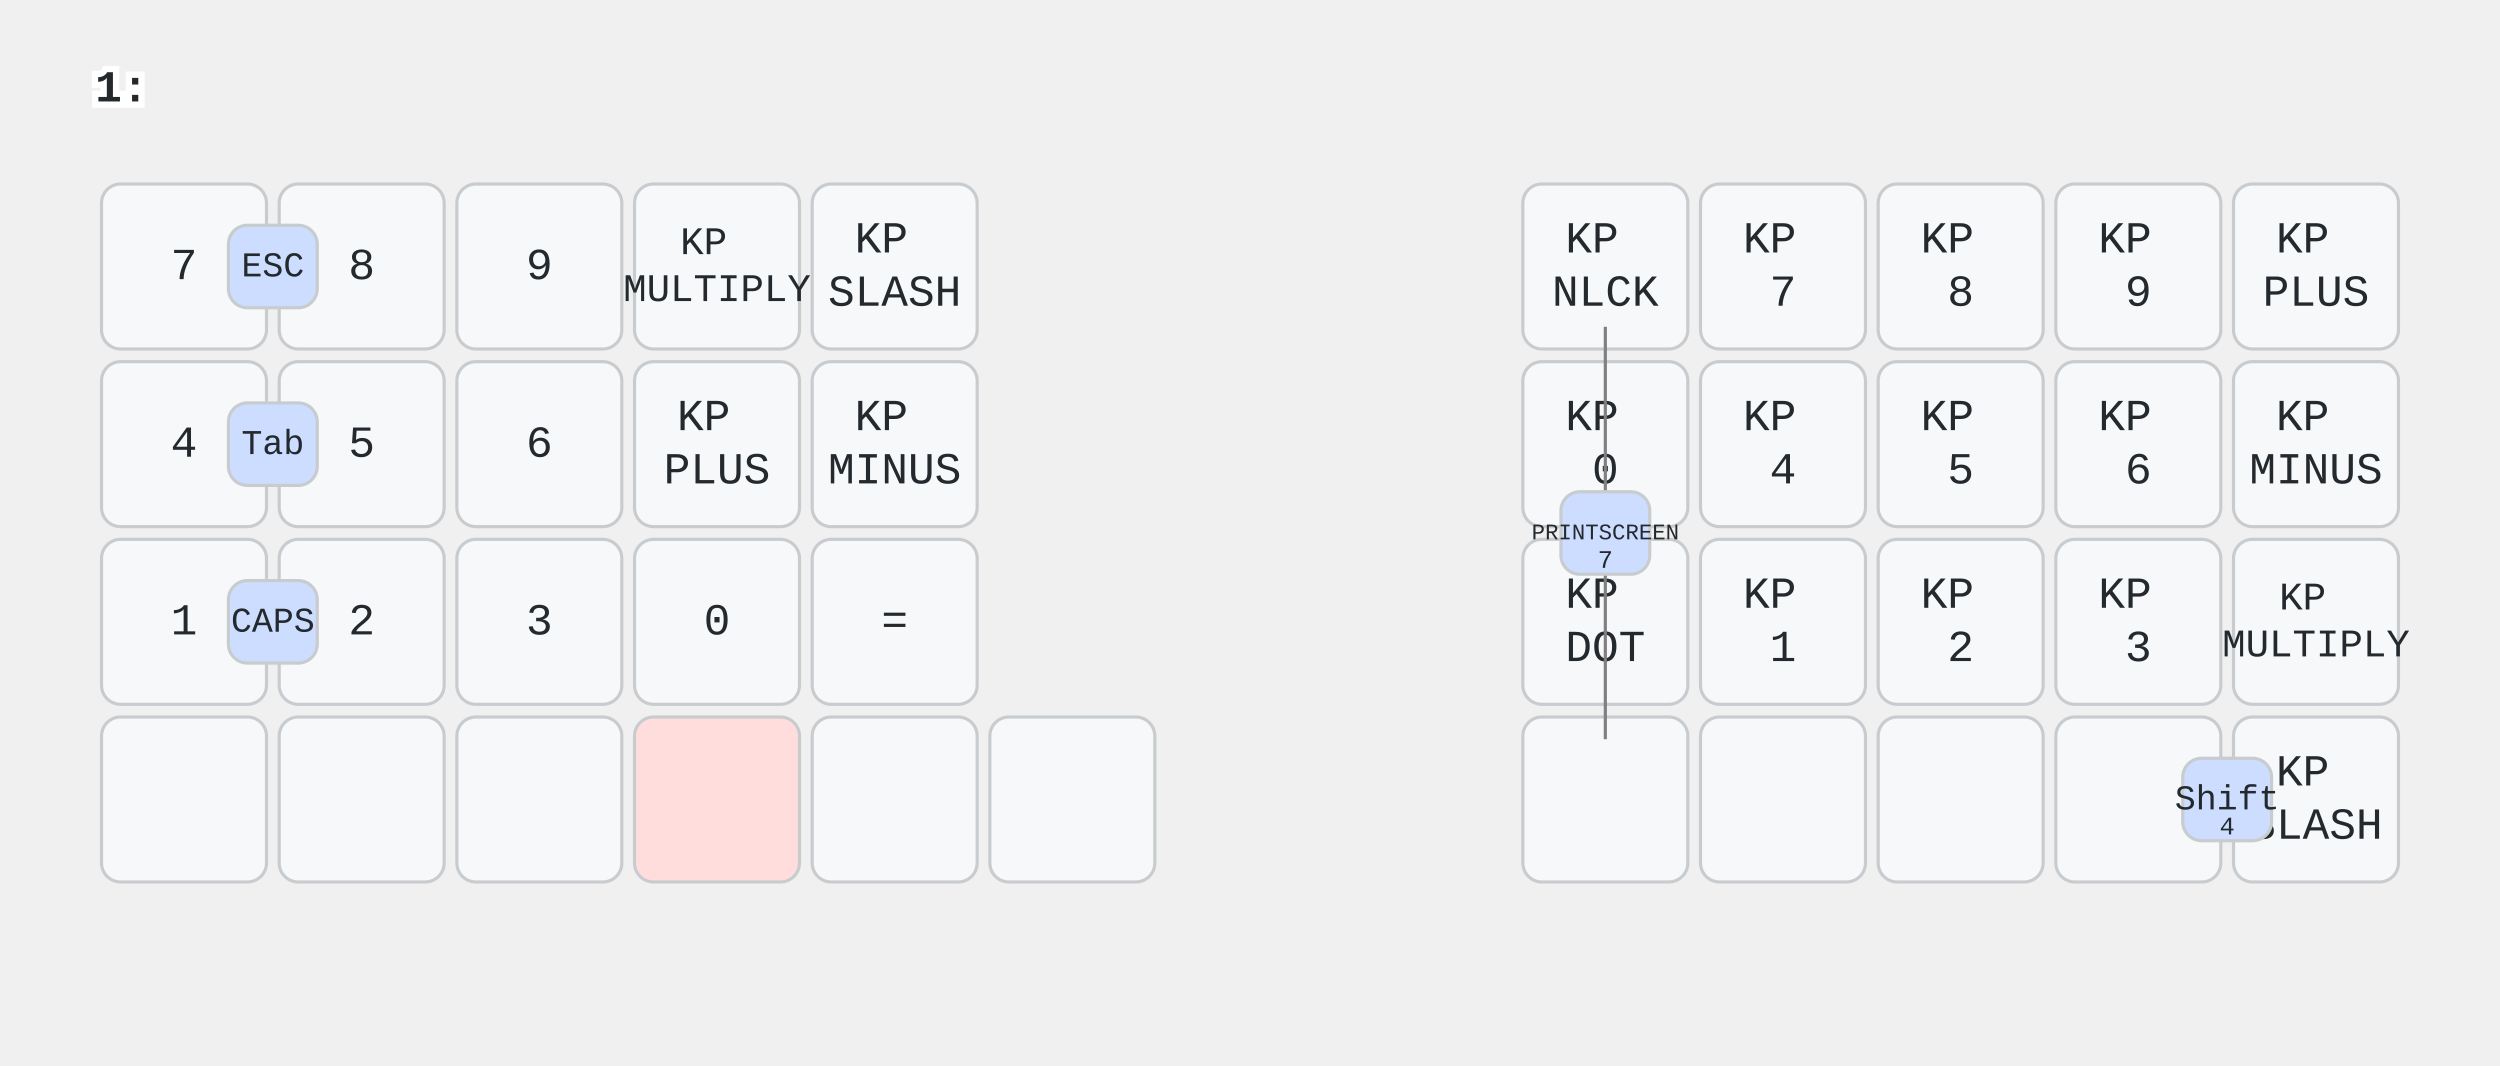
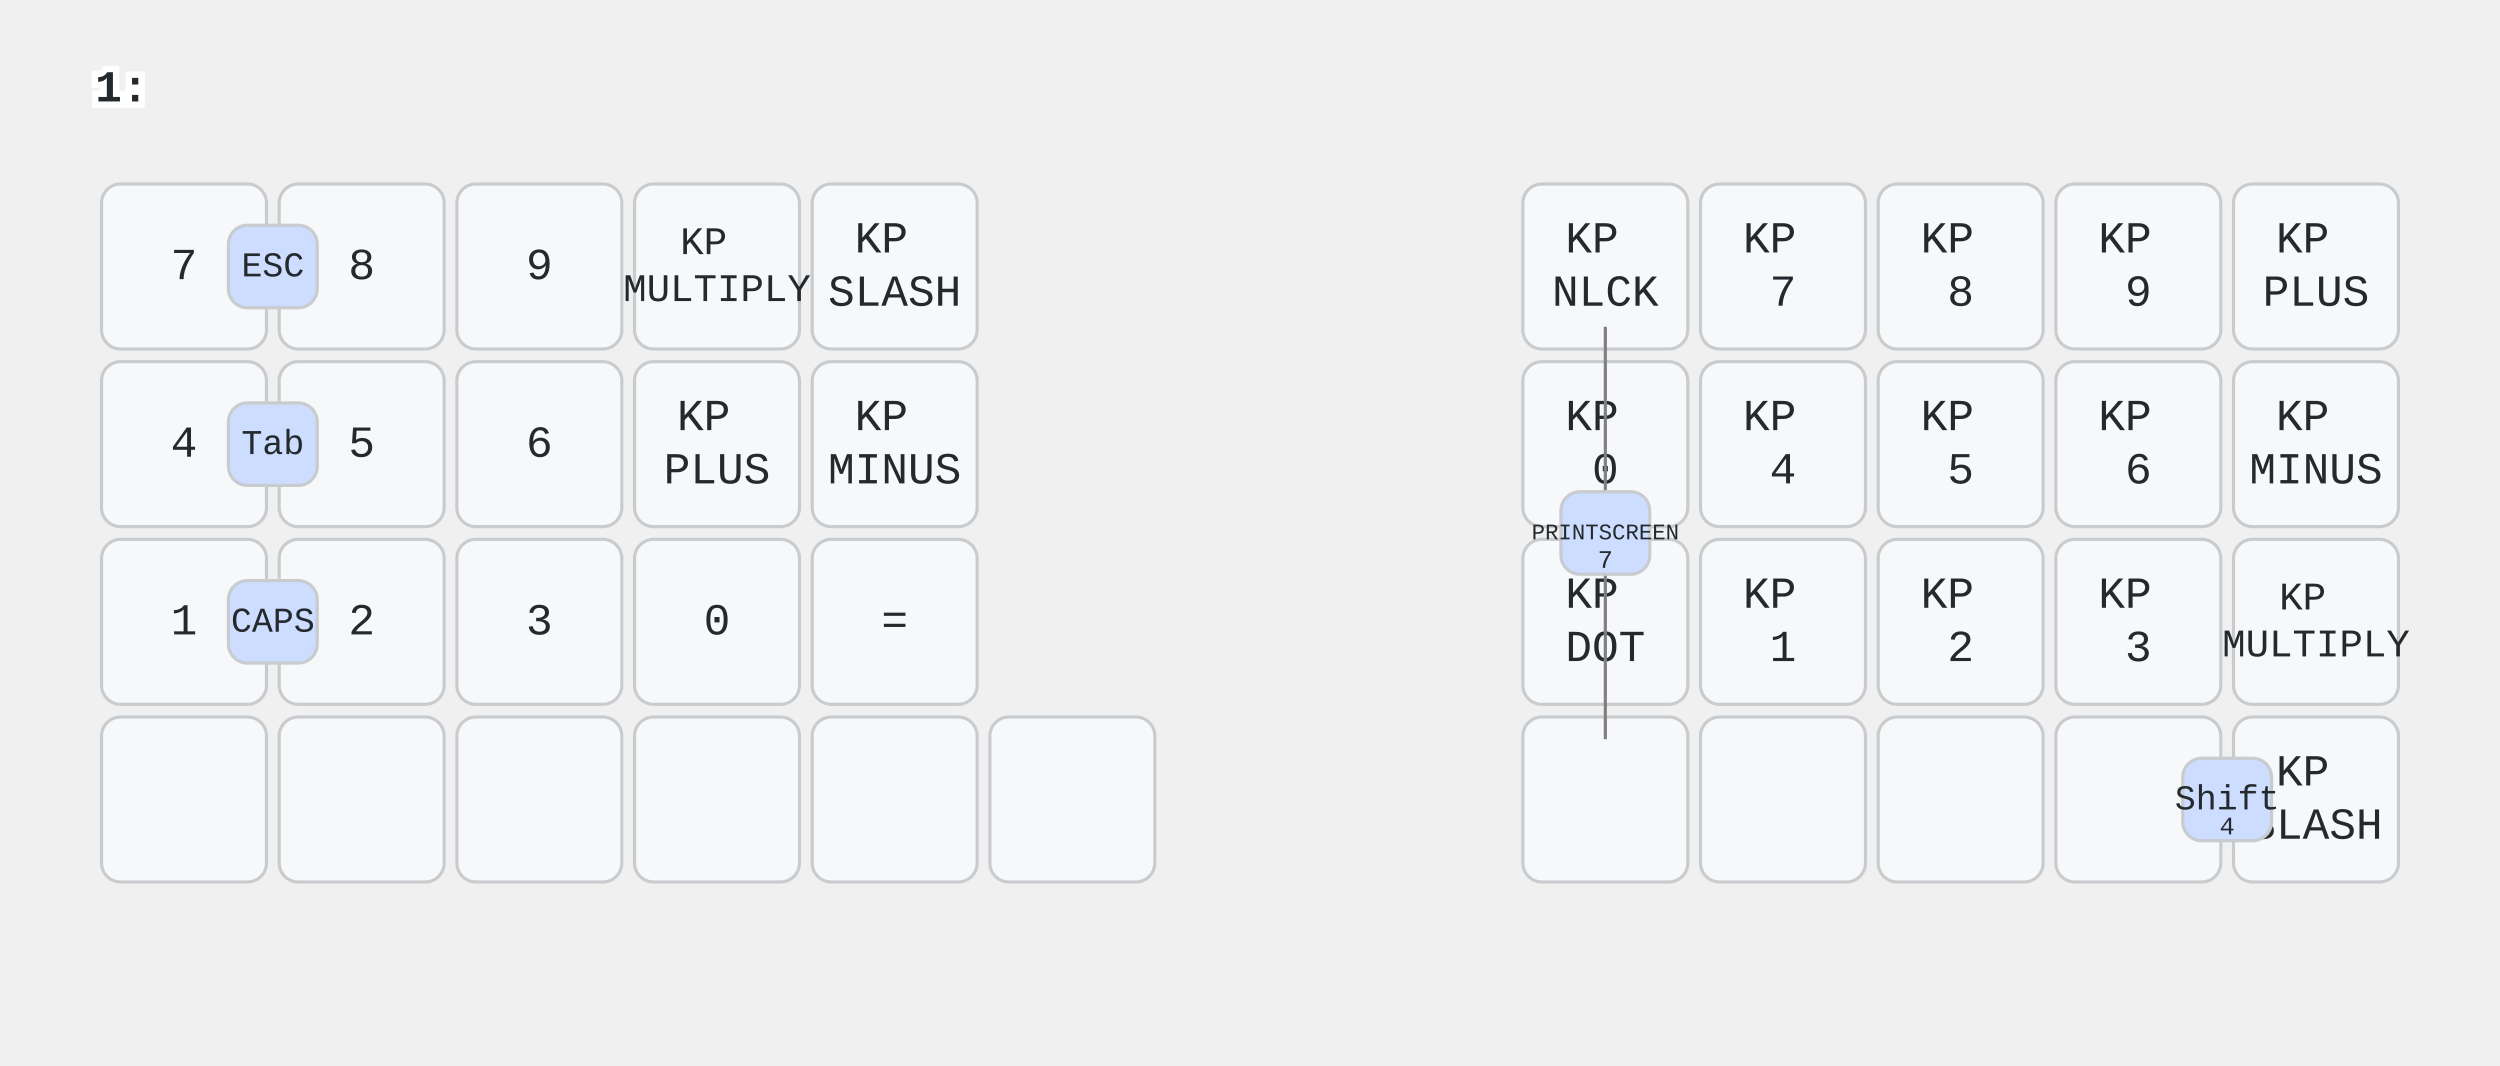
<svg xmlns="http://www.w3.org/2000/svg" width="788" height="336" viewBox="0 0 788 336" class="keymap">
  <style>/* inherit to force styles through use tags */
svg path {
    fill: inherit;
}

/* font and background color specifications */
svg.keymap {
    font-family: SFMono-Regular,Consolas,Liberation Mono,Menlo,monospace;
    font-size: 14px;
    font-kerning: normal;
    text-rendering: optimizeLegibility;
    fill: #24292e;
}

/* default key styling */
rect.key {
    fill: #f6f8fa;
}

rect.key, rect.combo {
    stroke: #c9cccf;
    stroke-width: 1;
}

/* default key side styling, only used is draw_key_sides is set */
rect.side {
    filter: brightness(90%);
}

/* color accent for combo boxes */
rect.combo, rect.combo-separate {
    fill: #cdf;
}

/* color accent for held keys */
rect.held, rect.combo.held {
    fill: #fdd;
}

/* color accent for ghost (optional) keys */
rect.ghost, rect.combo.ghost {
    stroke-dasharray: 4, 4;
    stroke-width: 2;
}

text {
    text-anchor: middle;
    dominant-baseline: middle;
}

/* styling for layer labels */
text.label {
    font-weight: bold;
    text-anchor: start;
    stroke: white;
    stroke-width: 4;
    paint-order: stroke;
}

/* styling for optional footer */
text.footer {
    text-anchor: end;
    dominant-baseline: auto;
    stroke: white;
    stroke-width: 4;
    paint-order: stroke;
}

/* styling for combo tap, and key non-tap label text */
text.combo, text.hold, text.shifted, text.left, text.right, text.tl, text.tr, text.bl, text.br {
    font-size: 11px;
}

text.hold, text.bl, text.br {
    text-anchor: middle;
    dominant-baseline: auto;
}

text.shifted, text.tl, text.tr {
    text-anchor: middle;
    dominant-baseline: hanging;
}

text.left, text.tl, text.bl {
    text-anchor: start;
}

text.right, text.tr, text.br {
    text-anchor: end;
}

text.layer-activator {
    text-decoration: underline;
}

/* styling for hold/shifted label text in combo box */
text.combo.hold, text.combo.shifted, text.combo.left, text.combo.right {
    font-size: 8px;
}

/* lighter symbol for transparent keys */
text.trans {
    fill: #7b7e81;
}

/* styling for combo dendrons */
path.combo {
    stroke-width: 1;
    stroke: gray;
    fill: none;
}

/* Start Tabler Icons Cleanup */
/* cannot use height/width with glyphs */
.icon-tabler &gt; path {
    fill: inherit;
    stroke: inherit;
    stroke-width: 2;
}
/* hide tabler's default box */
.icon-tabler &gt; path[stroke="none"][fill="none"] {
    visibility: hidden;
}
/* End Tabler Icons Cleanup */

@media (prefers-color-scheme: dark) {
svg.keymap { fill: #d1d6db; }
rect.key { fill: #3f4750; }
rect.key, rect.combo { stroke: #60666c; }
rect.combo, rect.combo-separate { fill: #1f3d7a; }
rect.held, rect.combo.held { fill: #854747; }
text.label, text.footer { stroke: black; }
text.trans { fill: #7e8184; }
path.combo { stroke: #7f7f7f; }

}
text.layer-activator { text-decoration: none; }
</style>
  <g transform="translate(30, 0)" class="layer-1">
    <text x="0" y="28" class="label" id="x_x">1:</text>
    <g transform="translate(0, 56)">
      <g transform="translate(28, 28)" class="key keypos-0">
        <rect rx="6" ry="6" x="-26" y="-26" width="52" height="52" class="key" />
        <text x="0" y="0" class="key tap">7</text>
      </g>
      <g transform="translate(84, 28)" class="key keypos-1">
        <rect rx="6" ry="6" x="-26" y="-26" width="52" height="52" class="key" />
        <text x="0" y="0" class="key tap">8</text>
      </g>
      <g transform="translate(140, 28)" class="key keypos-2">
        <rect rx="6" ry="6" x="-26" y="-26" width="52" height="52" class="key" />
        <text x="0" y="0" class="key tap">9</text>
      </g>
      <g transform="translate(196, 28)" class="key keypos-3">
        <rect rx="6" ry="6" x="-26" y="-26" width="52" height="52" class="key" />
        <text x="0" y="0" class="key tap">
          <tspan x="0" dy="-0.6em" style="font-size: 88%">KP</tspan>
          <tspan x="0" dy="1.2em" style="font-size: 88%">MULTIPLY</tspan>
        </text>
      </g>
      <g transform="translate(252, 28)" class="key keypos-4">
        <rect rx="6" ry="6" x="-26" y="-26" width="52" height="52" class="key" />
        <text x="0" y="0" class="key tap">
          <tspan x="0" dy="-0.6em">KP</tspan>
          <tspan x="0" dy="1.2em">SLASH</tspan>
        </text>
      </g>
      <g transform="translate(476, 28)" class="key keypos-5">
        <rect rx="6" ry="6" x="-26" y="-26" width="52" height="52" class="key" />
        <text x="0" y="0" class="key tap">
          <tspan x="0" dy="-0.6em">KP</tspan>
          <tspan x="0" dy="1.2em">NLCK</tspan>
        </text>
      </g>
      <g transform="translate(532, 28)" class="key keypos-6">
        <rect rx="6" ry="6" x="-26" y="-26" width="52" height="52" class="key" />
        <text x="0" y="0" class="key tap">
          <tspan x="0" dy="-0.6em">KP</tspan>
          <tspan x="0" dy="1.2em">7</tspan>
        </text>
      </g>
      <g transform="translate(588, 28)" class="key keypos-7">
        <rect rx="6" ry="6" x="-26" y="-26" width="52" height="52" class="key" />
        <text x="0" y="0" class="key tap">
          <tspan x="0" dy="-0.6em">KP</tspan>
          <tspan x="0" dy="1.2em">8</tspan>
        </text>
      </g>
      <g transform="translate(644, 28)" class="key keypos-8">
        <rect rx="6" ry="6" x="-26" y="-26" width="52" height="52" class="key" />
        <text x="0" y="0" class="key tap">
          <tspan x="0" dy="-0.6em">KP</tspan>
          <tspan x="0" dy="1.2em">9</tspan>
        </text>
      </g>
      <g transform="translate(700, 28)" class="key keypos-9">
        <rect rx="6" ry="6" x="-26" y="-26" width="52" height="52" class="key" />
        <text x="0" y="0" class="key tap">
          <tspan x="0" dy="-0.6em">KP</tspan>
          <tspan x="0" dy="1.2em">PLUS</tspan>
        </text>
      </g>
      <g transform="translate(28, 84)" class="key keypos-10">
        <rect rx="6" ry="6" x="-26" y="-26" width="52" height="52" class="key" />
        <text x="0" y="0" class="key tap">4</text>
      </g>
      <g transform="translate(84, 84)" class="key keypos-11">
        <rect rx="6" ry="6" x="-26" y="-26" width="52" height="52" class="key" />
        <text x="0" y="0" class="key tap">5</text>
      </g>
      <g transform="translate(140, 84)" class="key keypos-12">
        <rect rx="6" ry="6" x="-26" y="-26" width="52" height="52" class="key" />
        <text x="0" y="0" class="key tap">6</text>
      </g>
      <g transform="translate(196, 84)" class="key keypos-13">
        <rect rx="6" ry="6" x="-26" y="-26" width="52" height="52" class="key" />
        <text x="0" y="0" class="key tap">
          <tspan x="0" dy="-0.6em">KP</tspan>
          <tspan x="0" dy="1.2em">PLUS</tspan>
        </text>
      </g>
      <g transform="translate(252, 84)" class="key keypos-14">
        <rect rx="6" ry="6" x="-26" y="-26" width="52" height="52" class="key" />
        <text x="0" y="0" class="key tap">
          <tspan x="0" dy="-0.6em">KP</tspan>
          <tspan x="0" dy="1.2em">MINUS</tspan>
        </text>
      </g>
      <g transform="translate(476, 84)" class="key keypos-15">
        <rect rx="6" ry="6" x="-26" y="-26" width="52" height="52" class="key" />
        <text x="0" y="0" class="key tap">
          <tspan x="0" dy="-0.6em">KP</tspan>
          <tspan x="0" dy="1.2em">0</tspan>
        </text>
      </g>
      <g transform="translate(532, 84)" class="key keypos-16">
        <rect rx="6" ry="6" x="-26" y="-26" width="52" height="52" class="key" />
        <text x="0" y="0" class="key tap">
          <tspan x="0" dy="-0.6em">KP</tspan>
          <tspan x="0" dy="1.2em">4</tspan>
        </text>
      </g>
      <g transform="translate(588, 84)" class="key keypos-17">
        <rect rx="6" ry="6" x="-26" y="-26" width="52" height="52" class="key" />
        <text x="0" y="0" class="key tap">
          <tspan x="0" dy="-0.6em">KP</tspan>
          <tspan x="0" dy="1.2em">5</tspan>
        </text>
      </g>
      <g transform="translate(644, 84)" class="key keypos-18">
        <rect rx="6" ry="6" x="-26" y="-26" width="52" height="52" class="key" />
        <text x="0" y="0" class="key tap">
          <tspan x="0" dy="-0.6em">KP</tspan>
          <tspan x="0" dy="1.2em">6</tspan>
        </text>
      </g>
      <g transform="translate(700, 84)" class="key keypos-19">
        <rect rx="6" ry="6" x="-26" y="-26" width="52" height="52" class="key" />
        <text x="0" y="0" class="key tap">
          <tspan x="0" dy="-0.6em">KP</tspan>
          <tspan x="0" dy="1.2em">MINUS</tspan>
        </text>
      </g>
      <g transform="translate(28, 140)" class="key keypos-20">
        <rect rx="6" ry="6" x="-26" y="-26" width="52" height="52" class="key" />
        <a href="#x_x">
          <text x="0" y="0" class="key tap layer-activator">1</text>
        </a>
      </g>
      <g transform="translate(84, 140)" class="key keypos-21">
        <rect rx="6" ry="6" x="-26" y="-26" width="52" height="52" class="key" />
        <text x="0" y="0" class="key tap">2</text>
      </g>
      <g transform="translate(140, 140)" class="key keypos-22">
        <rect rx="6" ry="6" x="-26" y="-26" width="52" height="52" class="key" />
        <text x="0" y="0" class="key tap">3</text>
      </g>
      <g transform="translate(196, 140)" class="key keypos-23">
        <rect rx="6" ry="6" x="-26" y="-26" width="52" height="52" class="key" />
        <text x="0" y="0" class="key tap">0</text>
      </g>
      <g transform="translate(252, 140)" class="key keypos-24">
        <rect rx="6" ry="6" x="-26" y="-26" width="52" height="52" class="key" />
        <text x="0" y="0" class="key tap">=</text>
      </g>
      <g transform="translate(476, 140)" class="key keypos-25">
        <rect rx="6" ry="6" x="-26" y="-26" width="52" height="52" class="key" />
        <text x="0" y="0" class="key tap">
          <tspan x="0" dy="-0.6em">KP</tspan>
          <tspan x="0" dy="1.2em">DOT</tspan>
        </text>
      </g>
      <g transform="translate(532, 140)" class="key keypos-26">
        <rect rx="6" ry="6" x="-26" y="-26" width="52" height="52" class="key" />
        <text x="0" y="0" class="key tap">
          <tspan x="0" dy="-0.6em">KP</tspan>
          <tspan x="0" dy="1.2em">1</tspan>
        </text>
      </g>
      <g transform="translate(588, 140)" class="key keypos-27">
        <rect rx="6" ry="6" x="-26" y="-26" width="52" height="52" class="key" />
        <text x="0" y="0" class="key tap">
          <tspan x="0" dy="-0.6em">KP</tspan>
          <tspan x="0" dy="1.2em">2</tspan>
        </text>
      </g>
      <g transform="translate(644, 140)" class="key keypos-28">
        <rect rx="6" ry="6" x="-26" y="-26" width="52" height="52" class="key" />
        <text x="0" y="0" class="key tap">
          <tspan x="0" dy="-0.6em">KP</tspan>
          <tspan x="0" dy="1.2em">3</tspan>
        </text>
      </g>
      <g transform="translate(700, 140)" class="key keypos-29">
        <rect rx="6" ry="6" x="-26" y="-26" width="52" height="52" class="key" />
        <text x="0" y="0" class="key tap">
          <tspan x="0" dy="-0.6em" style="font-size: 88%">KP</tspan>
          <tspan x="0" dy="1.2em" style="font-size: 88%">MULTIPLY</tspan>
        </text>
      </g>
      <g transform="translate(28, 196)" class="key trans keypos-30">
        <rect rx="6" ry="6" x="-26" y="-26" width="52" height="52" class="key trans" />
      </g>
      <g transform="translate(84, 196)" class="key trans keypos-31">
        <rect rx="6" ry="6" x="-26" y="-26" width="52" height="52" class="key trans" />
      </g>
      <g transform="translate(140, 196)" class="key trans keypos-32">
        <rect rx="6" ry="6" x="-26" y="-26" width="52" height="52" class="key trans" />
      </g>
-       <g transform="translate(196, 196)" class="key held keypos-33">
-         <rect rx="6" ry="6" x="-26" y="-26" width="52" height="52" class="key held" />
+       <g transform="translate(196, 196)" class="key trans keypos-33">
+         <rect rx="6" ry="6" x="-26" y="-26" width="52" height="52" class="key trans" />
      </g>
      <g transform="translate(252, 196)" class="key trans keypos-34">
        <rect rx="6" ry="6" x="-26" y="-26" width="52" height="52" class="key trans" />
      </g>
      <g transform="translate(308, 196)" class="key trans keypos-35">
        <rect rx="6" ry="6" x="-26" y="-26" width="52" height="52" class="key trans" />
      </g>
      <g transform="translate(476, 196)" class="key trans keypos-36">
        <rect rx="6" ry="6" x="-26" y="-26" width="52" height="52" class="key trans" />
      </g>
      <g transform="translate(532, 196)" class="key trans keypos-37">
        <rect rx="6" ry="6" x="-26" y="-26" width="52" height="52" class="key trans" />
      </g>
      <g transform="translate(588, 196)" class="key trans keypos-38">
        <rect rx="6" ry="6" x="-26" y="-26" width="52" height="52" class="key trans" />
      </g>
      <g transform="translate(644, 196)" class="key trans keypos-39">
        <rect rx="6" ry="6" x="-26" y="-26" width="52" height="52" class="key trans" />
      </g>
      <g transform="translate(700, 196)" class="key keypos-40">
        <rect rx="6" ry="6" x="-26" y="-26" width="52" height="52" class="key" />
        <text x="0" y="0" class="key tap">
          <tspan x="0" dy="-0.6em">KP</tspan>
          <tspan x="0" dy="1.2em">SLASH</tspan>
        </text>
      </g>
      <g class="combo combopos-0">
        <rect rx="6" ry="6" x="42" y="15" width="28" height="26" class="combo" />
        <text x="56" y="28" class="combo tap">ESC</text>
      </g>
      <g class="combo combopos-1">
        <rect rx="6" ry="6" x="42" y="71" width="28" height="26" class="combo" />
        <text x="56" y="84" class="combo tap">Tab</text>
      </g>
      <g class="combo combopos-2">
        <rect rx="6" ry="6" x="42" y="127" width="28" height="26" class="combo" />
        <text x="56" y="140" class="combo tap">CAPS</text>
      </g>
      <g class="combo combopos-3">
        <rect rx="6" ry="6" x="658" y="183" width="28" height="26" class="combo" />
        <text x="672" y="196" class="combo tap">Shift</text>
        <text x="672" y="207" class="combo hold">4</text>
      </g>
      <g class="combo combopos-4">
        <path d="M476,112 l0,-65" class="combo" />
        <path d="M476,112 l0,65" class="combo" />
        <rect rx="6" ry="6" x="462" y="99" width="28" height="26" class="combo" />
        <text x="476" y="112" class="combo tap">
          <tspan style="font-size: 64%">PRINTSCREEN</tspan>
        </text>
        <text x="476" y="123" class="combo hold">7</text>
      </g>
    </g>
  </g>
</svg>
